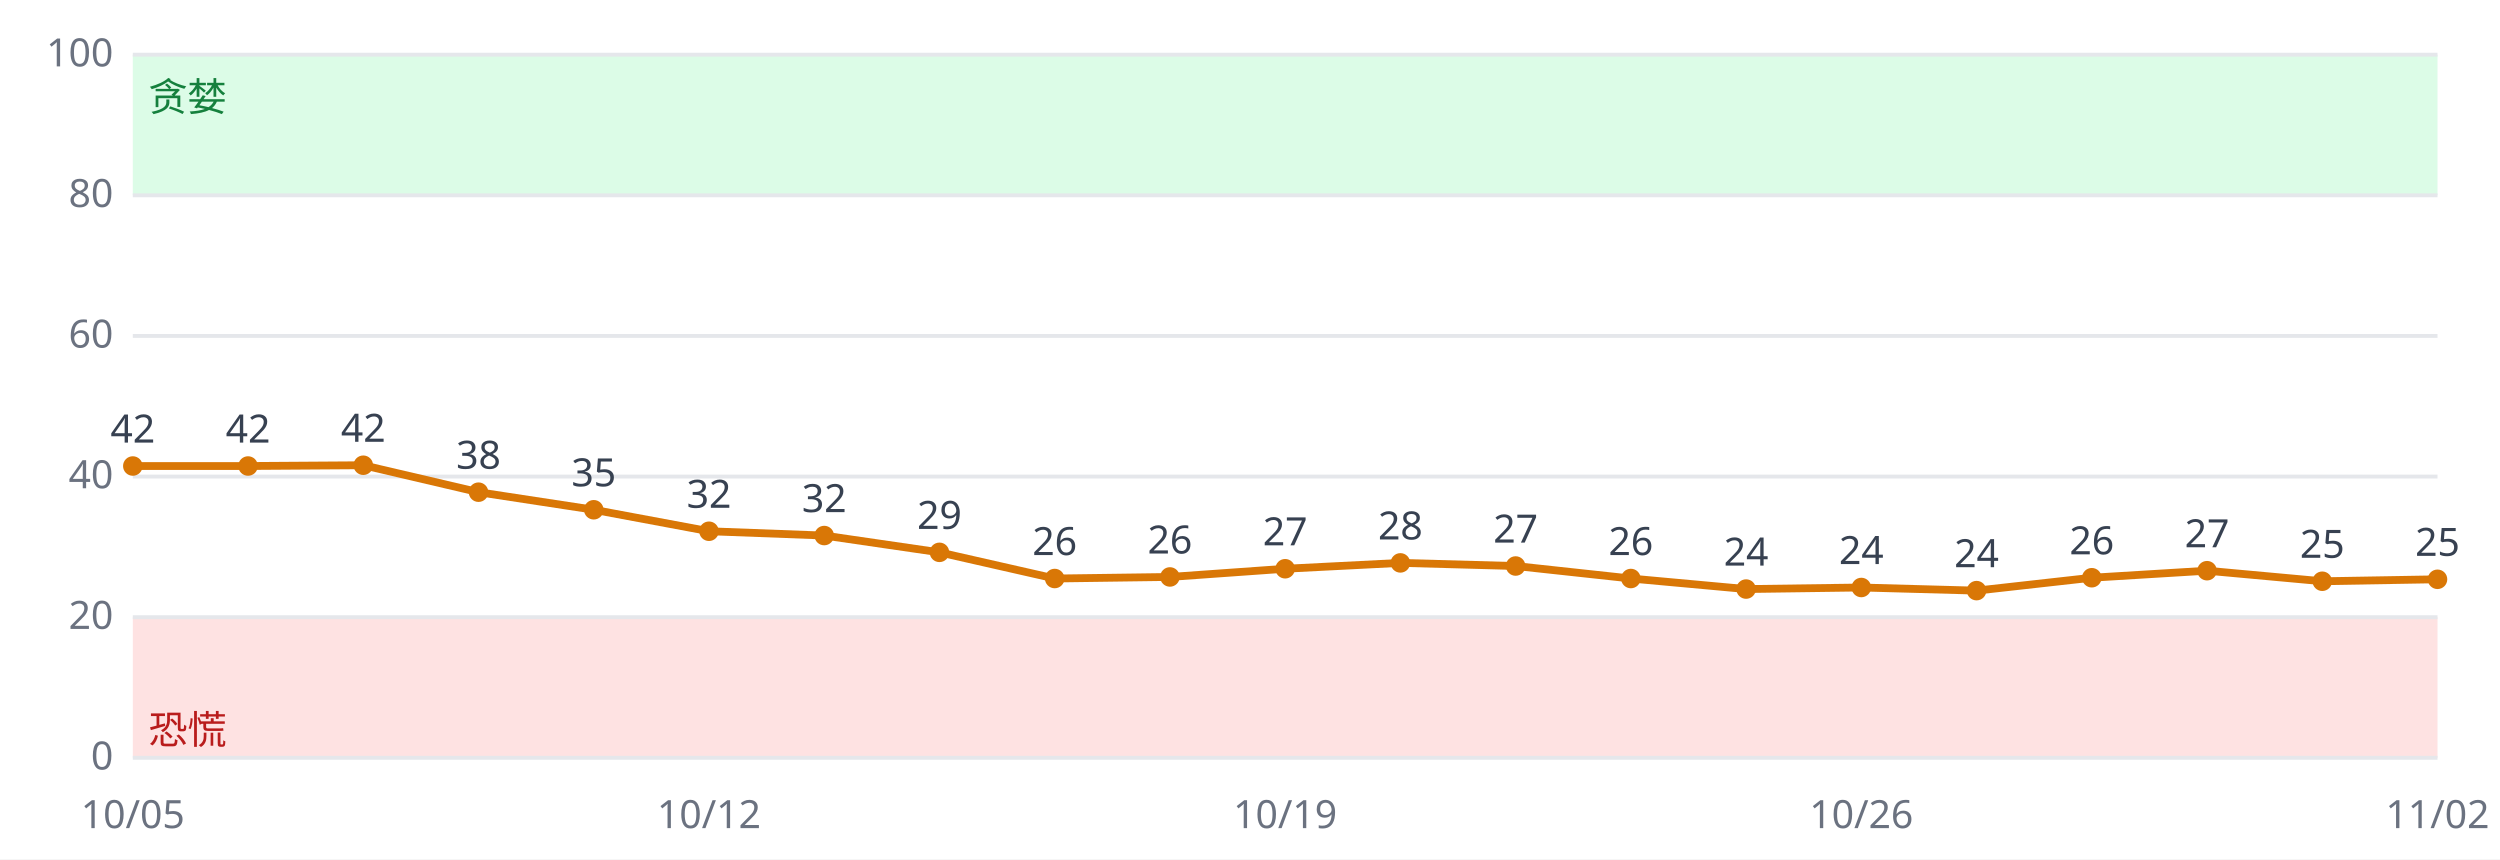
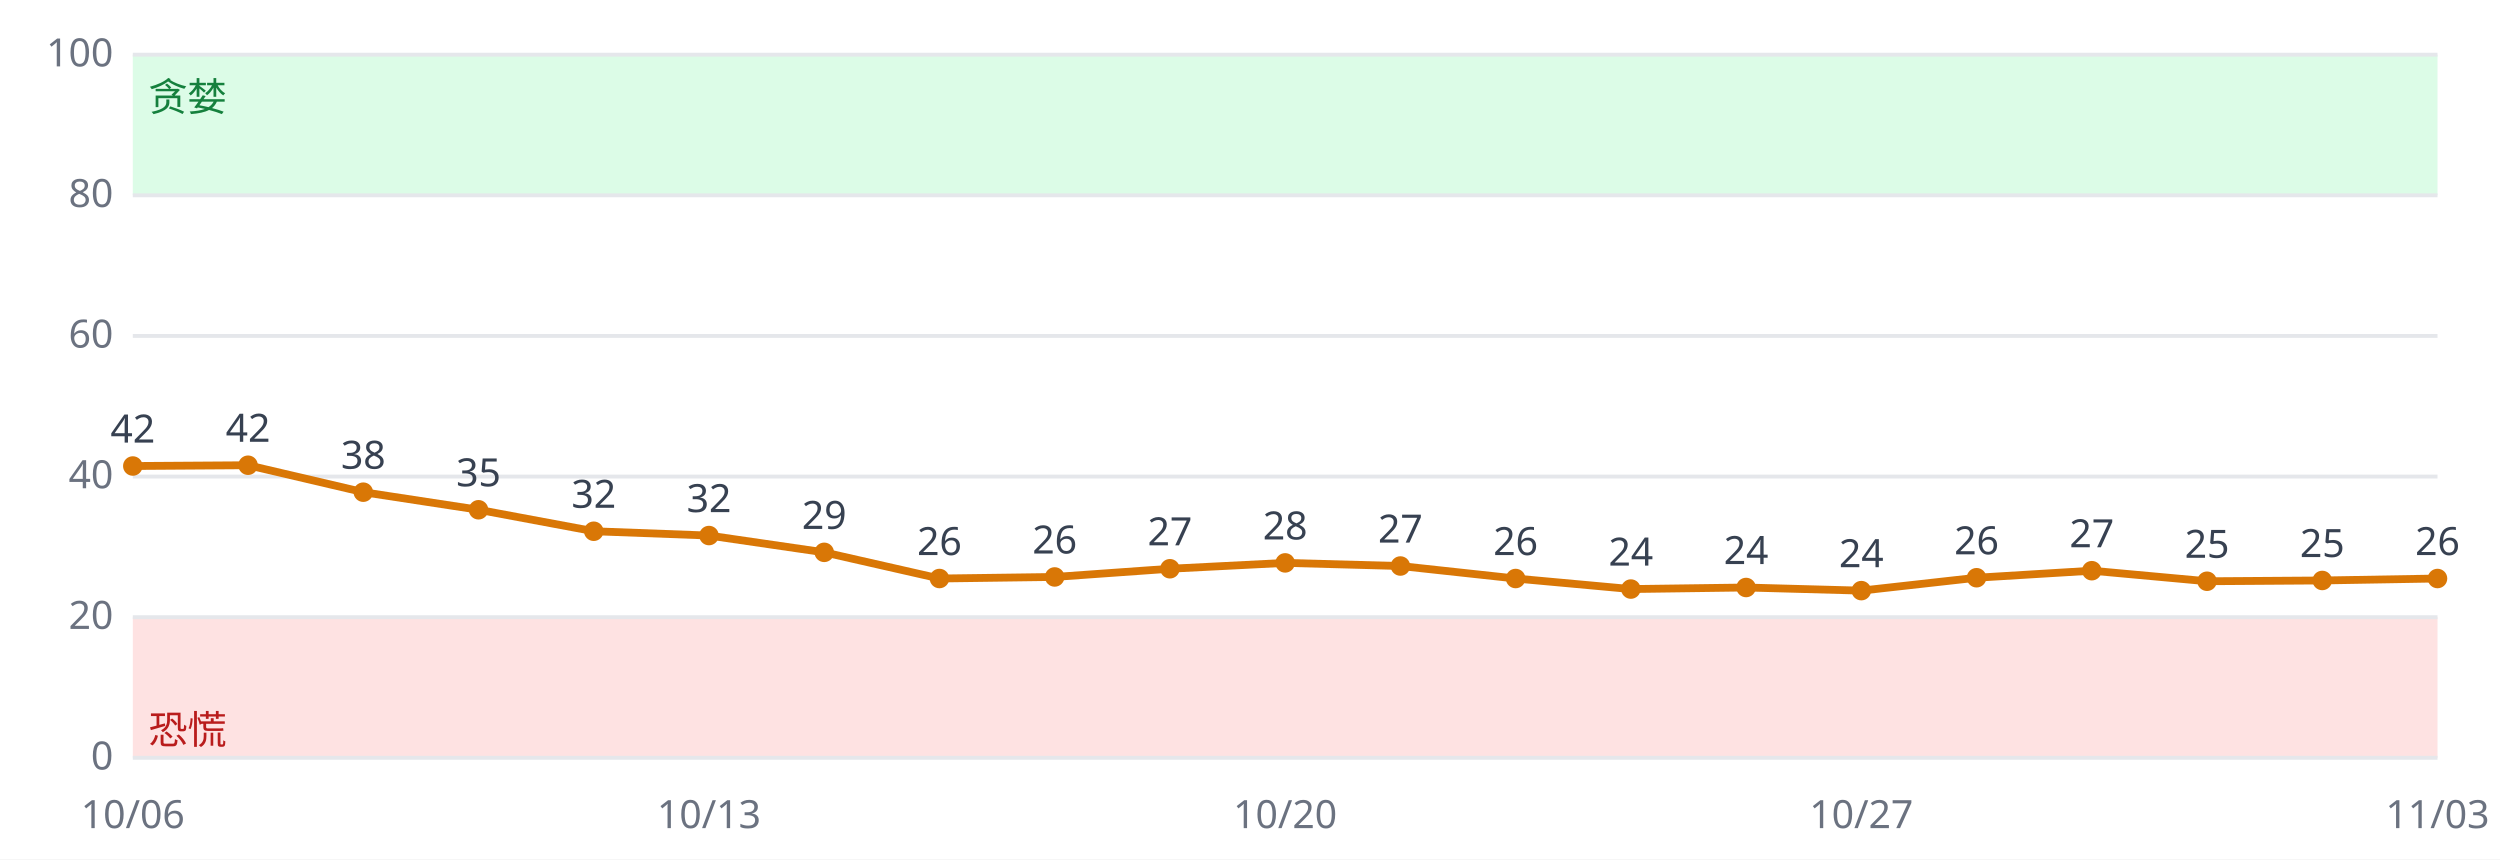
<svg xmlns="http://www.w3.org/2000/svg" viewBox="0 0 640 220" font-family="sans-serif" font-size="10">
  <rect width="640" height="220" fill="#ffffff" />
  <rect x="34" y="158.0" width="590" height="36.0" fill="#fee2e2" />
  <rect x="34" y="14.0" width="590" height="36.0" fill="#dcfce7" />
  <line x1="34" x2="624" y1="194.0" y2="194.0" stroke="#e5e7eb" />
  <text x="29" y="197.0" text-anchor="end" fill="#6b7280">0</text>
  <line x1="34" x2="624" y1="158.0" y2="158.0" stroke="#e5e7eb" />
  <text x="29" y="161.0" text-anchor="end" fill="#6b7280">20</text>
  <line x1="34" x2="624" y1="122.0" y2="122.0" stroke="#e5e7eb" />
  <text x="29" y="125.0" text-anchor="end" fill="#6b7280">40</text>
  <line x1="34" x2="624" y1="86.0" y2="86.0" stroke="#e5e7eb" />
  <text x="29" y="89.0" text-anchor="end" fill="#6b7280">60</text>
  <line x1="34" x2="624" y1="50.0" y2="50.0" stroke="#e5e7eb" />
  <text x="29" y="53.0" text-anchor="end" fill="#6b7280">80</text>
  <line x1="34" x2="624" y1="14.0" y2="14.0" stroke="#e5e7eb" />
  <text x="29" y="17.0" text-anchor="end" fill="#6b7280">100</text>
  <text x="38" y="190.4" fill="#b91c1c">恐慌</text>
  <text x="38" y="28.4" fill="#15803d">贪婪</text>
-   <polyline fill="none" stroke="#d97706" stroke-width="2" points="34.0,119.3 63.5,119.3 93.0,119.1 122.5,126.0 152.0,130.5 181.5,136.0 211.0,137.1 240.5,141.4 270.0,148.1 299.5,147.7 329.0,145.6 358.5,144.1 388.0,144.9 417.5,148.1 447.0,150.8 476.5,150.4 506.0,151.2 535.5,147.9 565.0,146.1 594.5,148.8 624.0,148.3" />
+   <polyline fill="none" stroke="#d97706" stroke-width="2" points="34.0,119.3 63.5,119.1 93.0,126.0 122.5,130.5 152.0,136.0 181.5,137.1 211.0,141.4 240.5,148.1 270.0,147.7 299.5,145.6 329.0,144.1 358.5,144.9 388.0,148.1 417.5,150.8 447.0,150.4 476.5,151.2 506.0,147.9 535.5,146.1 565.0,148.8 594.5,148.6 624.0,148.1" />
  <circle cx="34.0" cy="119.3" r="2.5" fill="#d97706" />
  <text x="34.0" y="113.3" text-anchor="middle" fill="#374151">42</text>
-   <text x="34.0" y="212" text-anchor="middle" fill="#6b7280">10/05</text>
-   <circle cx="63.5" cy="119.3" r="2.5" fill="#d97706" />
-   <text x="63.5" y="113.3" text-anchor="middle" fill="#374151">42</text>
-   <circle cx="93.0" cy="119.1" r="2.5" fill="#d97706" />
-   <text x="93.0" y="113.1" text-anchor="middle" fill="#374151">42</text>
-   <circle cx="122.5" cy="126.0" r="2.5" fill="#d97706" />
-   <text x="122.5" y="120.0" text-anchor="middle" fill="#374151">38</text>
-   <circle cx="152.0" cy="130.5" r="2.5" fill="#d97706" />
-   <text x="152.0" y="124.5" text-anchor="middle" fill="#374151">35</text>
-   <circle cx="181.5" cy="136.0" r="2.5" fill="#d97706" />
-   <text x="181.5" y="130.0" text-anchor="middle" fill="#374151">32</text>
-   <text x="181.5" y="212" text-anchor="middle" fill="#6b7280">10/12</text>
-   <circle cx="211.0" cy="137.1" r="2.5" fill="#d97706" />
-   <text x="211.0" y="131.1" text-anchor="middle" fill="#374151">32</text>
-   <circle cx="240.5" cy="141.4" r="2.5" fill="#d97706" />
-   <text x="240.5" y="135.4" text-anchor="middle" fill="#374151">29</text>
-   <circle cx="270.0" cy="148.1" r="2.5" fill="#d97706" />
-   <text x="270.0" y="142.1" text-anchor="middle" fill="#374151">26</text>
-   <circle cx="299.5" cy="147.7" r="2.5" fill="#d97706" />
-   <text x="299.5" y="141.7" text-anchor="middle" fill="#374151">26</text>
-   <circle cx="329.0" cy="145.6" r="2.5" fill="#d97706" />
-   <text x="329.0" y="139.6" text-anchor="middle" fill="#374151">27</text>
-   <text x="329.0" y="212" text-anchor="middle" fill="#6b7280">10/19</text>
-   <circle cx="358.5" cy="144.1" r="2.5" fill="#d97706" />
-   <text x="358.5" y="138.1" text-anchor="middle" fill="#374151">28</text>
-   <circle cx="388.0" cy="144.9" r="2.5" fill="#d97706" />
-   <text x="388.0" y="138.9" text-anchor="middle" fill="#374151">27</text>
-   <circle cx="417.5" cy="148.1" r="2.5" fill="#d97706" />
-   <text x="417.5" y="142.1" text-anchor="middle" fill="#374151">26</text>
-   <circle cx="447.0" cy="150.8" r="2.5" fill="#d97706" />
-   <text x="447.0" y="144.8" text-anchor="middle" fill="#374151">24</text>
-   <circle cx="476.5" cy="150.4" r="2.5" fill="#d97706" />
-   <text x="476.5" y="144.4" text-anchor="middle" fill="#374151">24</text>
-   <text x="476.5" y="212" text-anchor="middle" fill="#6b7280">10/26</text>
-   <circle cx="506.0" cy="151.2" r="2.5" fill="#d97706" />
-   <text x="506.0" y="145.2" text-anchor="middle" fill="#374151">24</text>
-   <circle cx="535.5" cy="147.9" r="2.5" fill="#d97706" />
-   <text x="535.5" y="141.9" text-anchor="middle" fill="#374151">26</text>
-   <circle cx="565.0" cy="146.1" r="2.5" fill="#d97706" />
-   <text x="565.0" y="140.1" text-anchor="middle" fill="#374151">27</text>
-   <circle cx="594.5" cy="148.8" r="2.5" fill="#d97706" />
-   <text x="594.5" y="142.8" text-anchor="middle" fill="#374151">25</text>
-   <circle cx="624.0" cy="148.3" r="2.5" fill="#d97706" />
-   <text x="624.0" y="142.3" text-anchor="middle" fill="#374151">25</text>
-   <text x="624.0" y="212" text-anchor="middle" fill="#6b7280">11/02</text>
+   <text x="34.0" y="212" text-anchor="middle" fill="#6b7280">10/06</text>
+   <circle cx="63.5" cy="119.1" r="2.5" fill="#d97706" />
+   <text x="63.5" y="113.1" text-anchor="middle" fill="#374151">42</text>
+   <circle cx="93.0" cy="126.0" r="2.5" fill="#d97706" />
+   <text x="93.0" y="120.0" text-anchor="middle" fill="#374151">38</text>
+   <circle cx="122.5" cy="130.5" r="2.5" fill="#d97706" />
+   <text x="122.5" y="124.5" text-anchor="middle" fill="#374151">35</text>
+   <circle cx="152.0" cy="136.0" r="2.5" fill="#d97706" />
+   <text x="152.0" y="130.0" text-anchor="middle" fill="#374151">32</text>
+   <circle cx="181.5" cy="137.1" r="2.5" fill="#d97706" />
+   <text x="181.5" y="131.1" text-anchor="middle" fill="#374151">32</text>
+   <text x="181.5" y="212" text-anchor="middle" fill="#6b7280">10/13</text>
+   <circle cx="211.0" cy="141.4" r="2.5" fill="#d97706" />
+   <text x="211.0" y="135.4" text-anchor="middle" fill="#374151">29</text>
+   <circle cx="240.5" cy="148.1" r="2.5" fill="#d97706" />
+   <text x="240.5" y="142.1" text-anchor="middle" fill="#374151">26</text>
+   <circle cx="270.0" cy="147.7" r="2.5" fill="#d97706" />
+   <text x="270.0" y="141.7" text-anchor="middle" fill="#374151">26</text>
+   <circle cx="299.5" cy="145.6" r="2.5" fill="#d97706" />
+   <text x="299.5" y="139.6" text-anchor="middle" fill="#374151">27</text>
+   <circle cx="329.0" cy="144.1" r="2.5" fill="#d97706" />
+   <text x="329.0" y="138.1" text-anchor="middle" fill="#374151">28</text>
+   <text x="329.0" y="212" text-anchor="middle" fill="#6b7280">10/20</text>
+   <circle cx="358.5" cy="144.9" r="2.5" fill="#d97706" />
+   <text x="358.5" y="138.9" text-anchor="middle" fill="#374151">27</text>
+   <circle cx="388.0" cy="148.1" r="2.5" fill="#d97706" />
+   <text x="388.0" y="142.1" text-anchor="middle" fill="#374151">26</text>
+   <circle cx="417.5" cy="150.8" r="2.5" fill="#d97706" />
+   <text x="417.5" y="144.8" text-anchor="middle" fill="#374151">24</text>
+   <circle cx="447.0" cy="150.4" r="2.5" fill="#d97706" />
+   <text x="447.0" y="144.4" text-anchor="middle" fill="#374151">24</text>
+   <circle cx="476.5" cy="151.2" r="2.5" fill="#d97706" />
+   <text x="476.5" y="145.2" text-anchor="middle" fill="#374151">24</text>
+   <text x="476.5" y="212" text-anchor="middle" fill="#6b7280">10/27</text>
+   <circle cx="506.0" cy="147.9" r="2.5" fill="#d97706" />
+   <text x="506.0" y="141.9" text-anchor="middle" fill="#374151">26</text>
+   <circle cx="535.5" cy="146.1" r="2.5" fill="#d97706" />
+   <text x="535.5" y="140.1" text-anchor="middle" fill="#374151">27</text>
+   <circle cx="565.0" cy="148.8" r="2.5" fill="#d97706" />
+   <text x="565.0" y="142.8" text-anchor="middle" fill="#374151">25</text>
+   <circle cx="594.5" cy="148.6" r="2.5" fill="#d97706" />
+   <text x="594.5" y="142.6" text-anchor="middle" fill="#374151">25</text>
+   <circle cx="624.0" cy="148.1" r="2.5" fill="#d97706" />
+   <text x="624.0" y="142.1" text-anchor="middle" fill="#374151">26</text>
+   <text x="624.0" y="212" text-anchor="middle" fill="#6b7280">11/03</text>
</svg>
